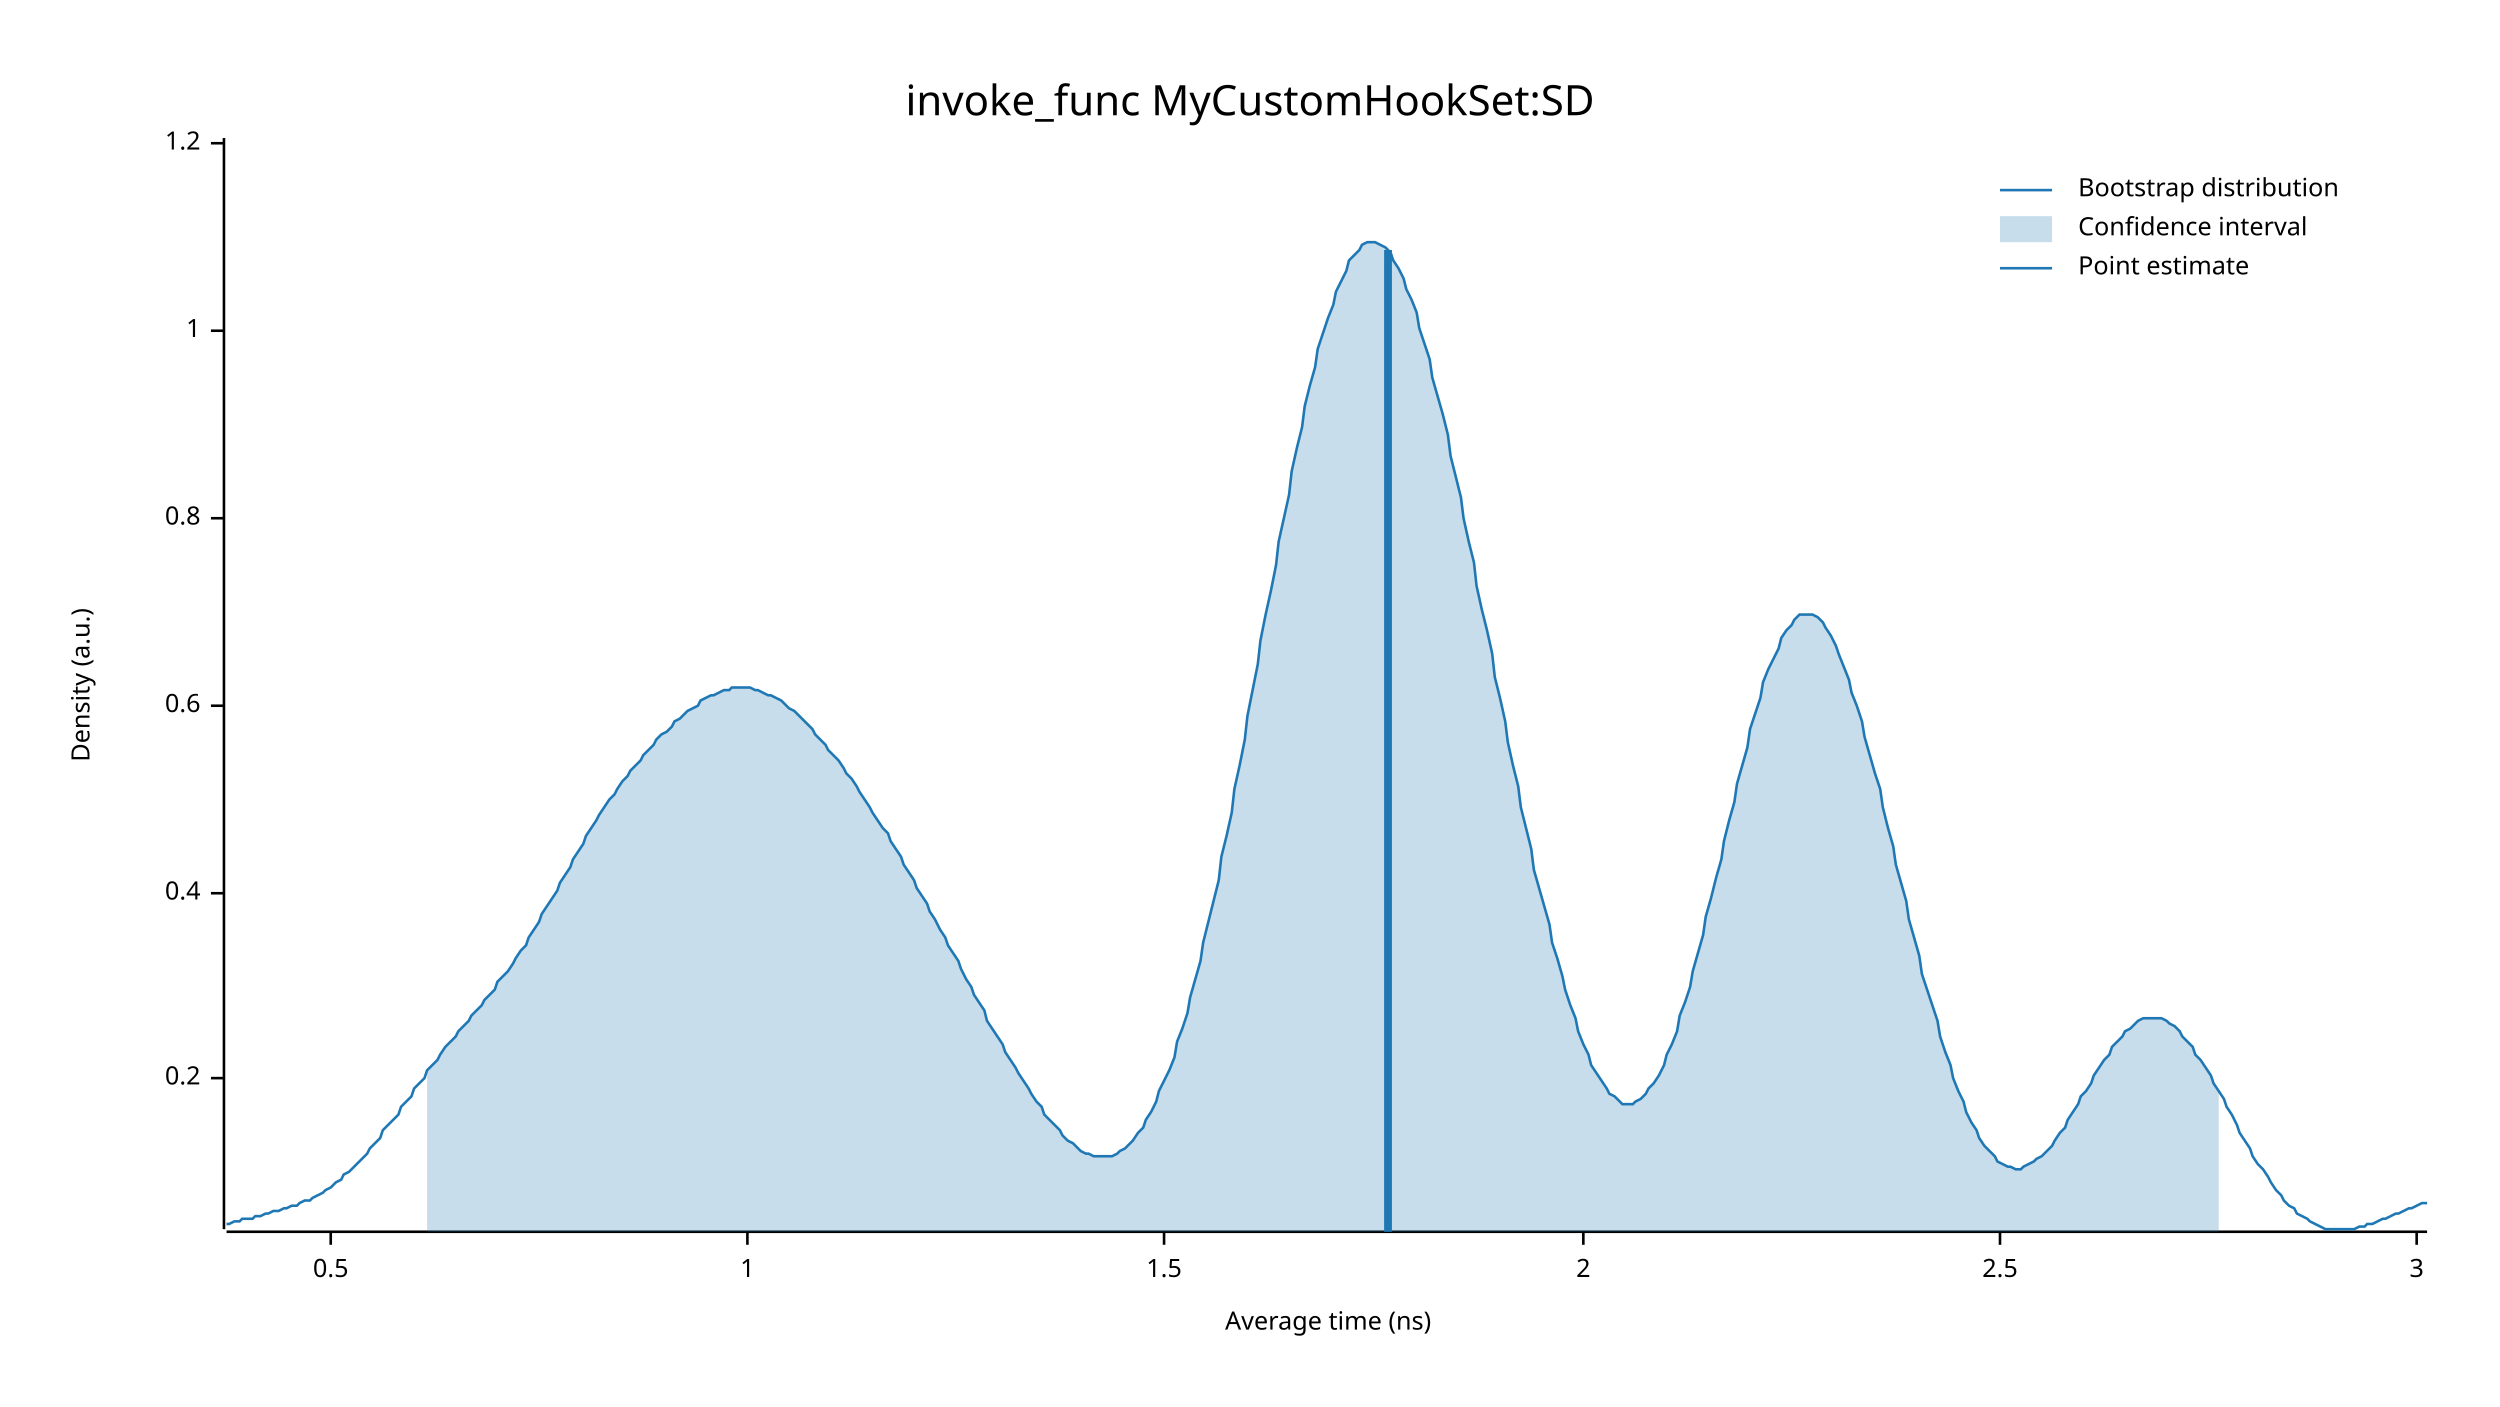
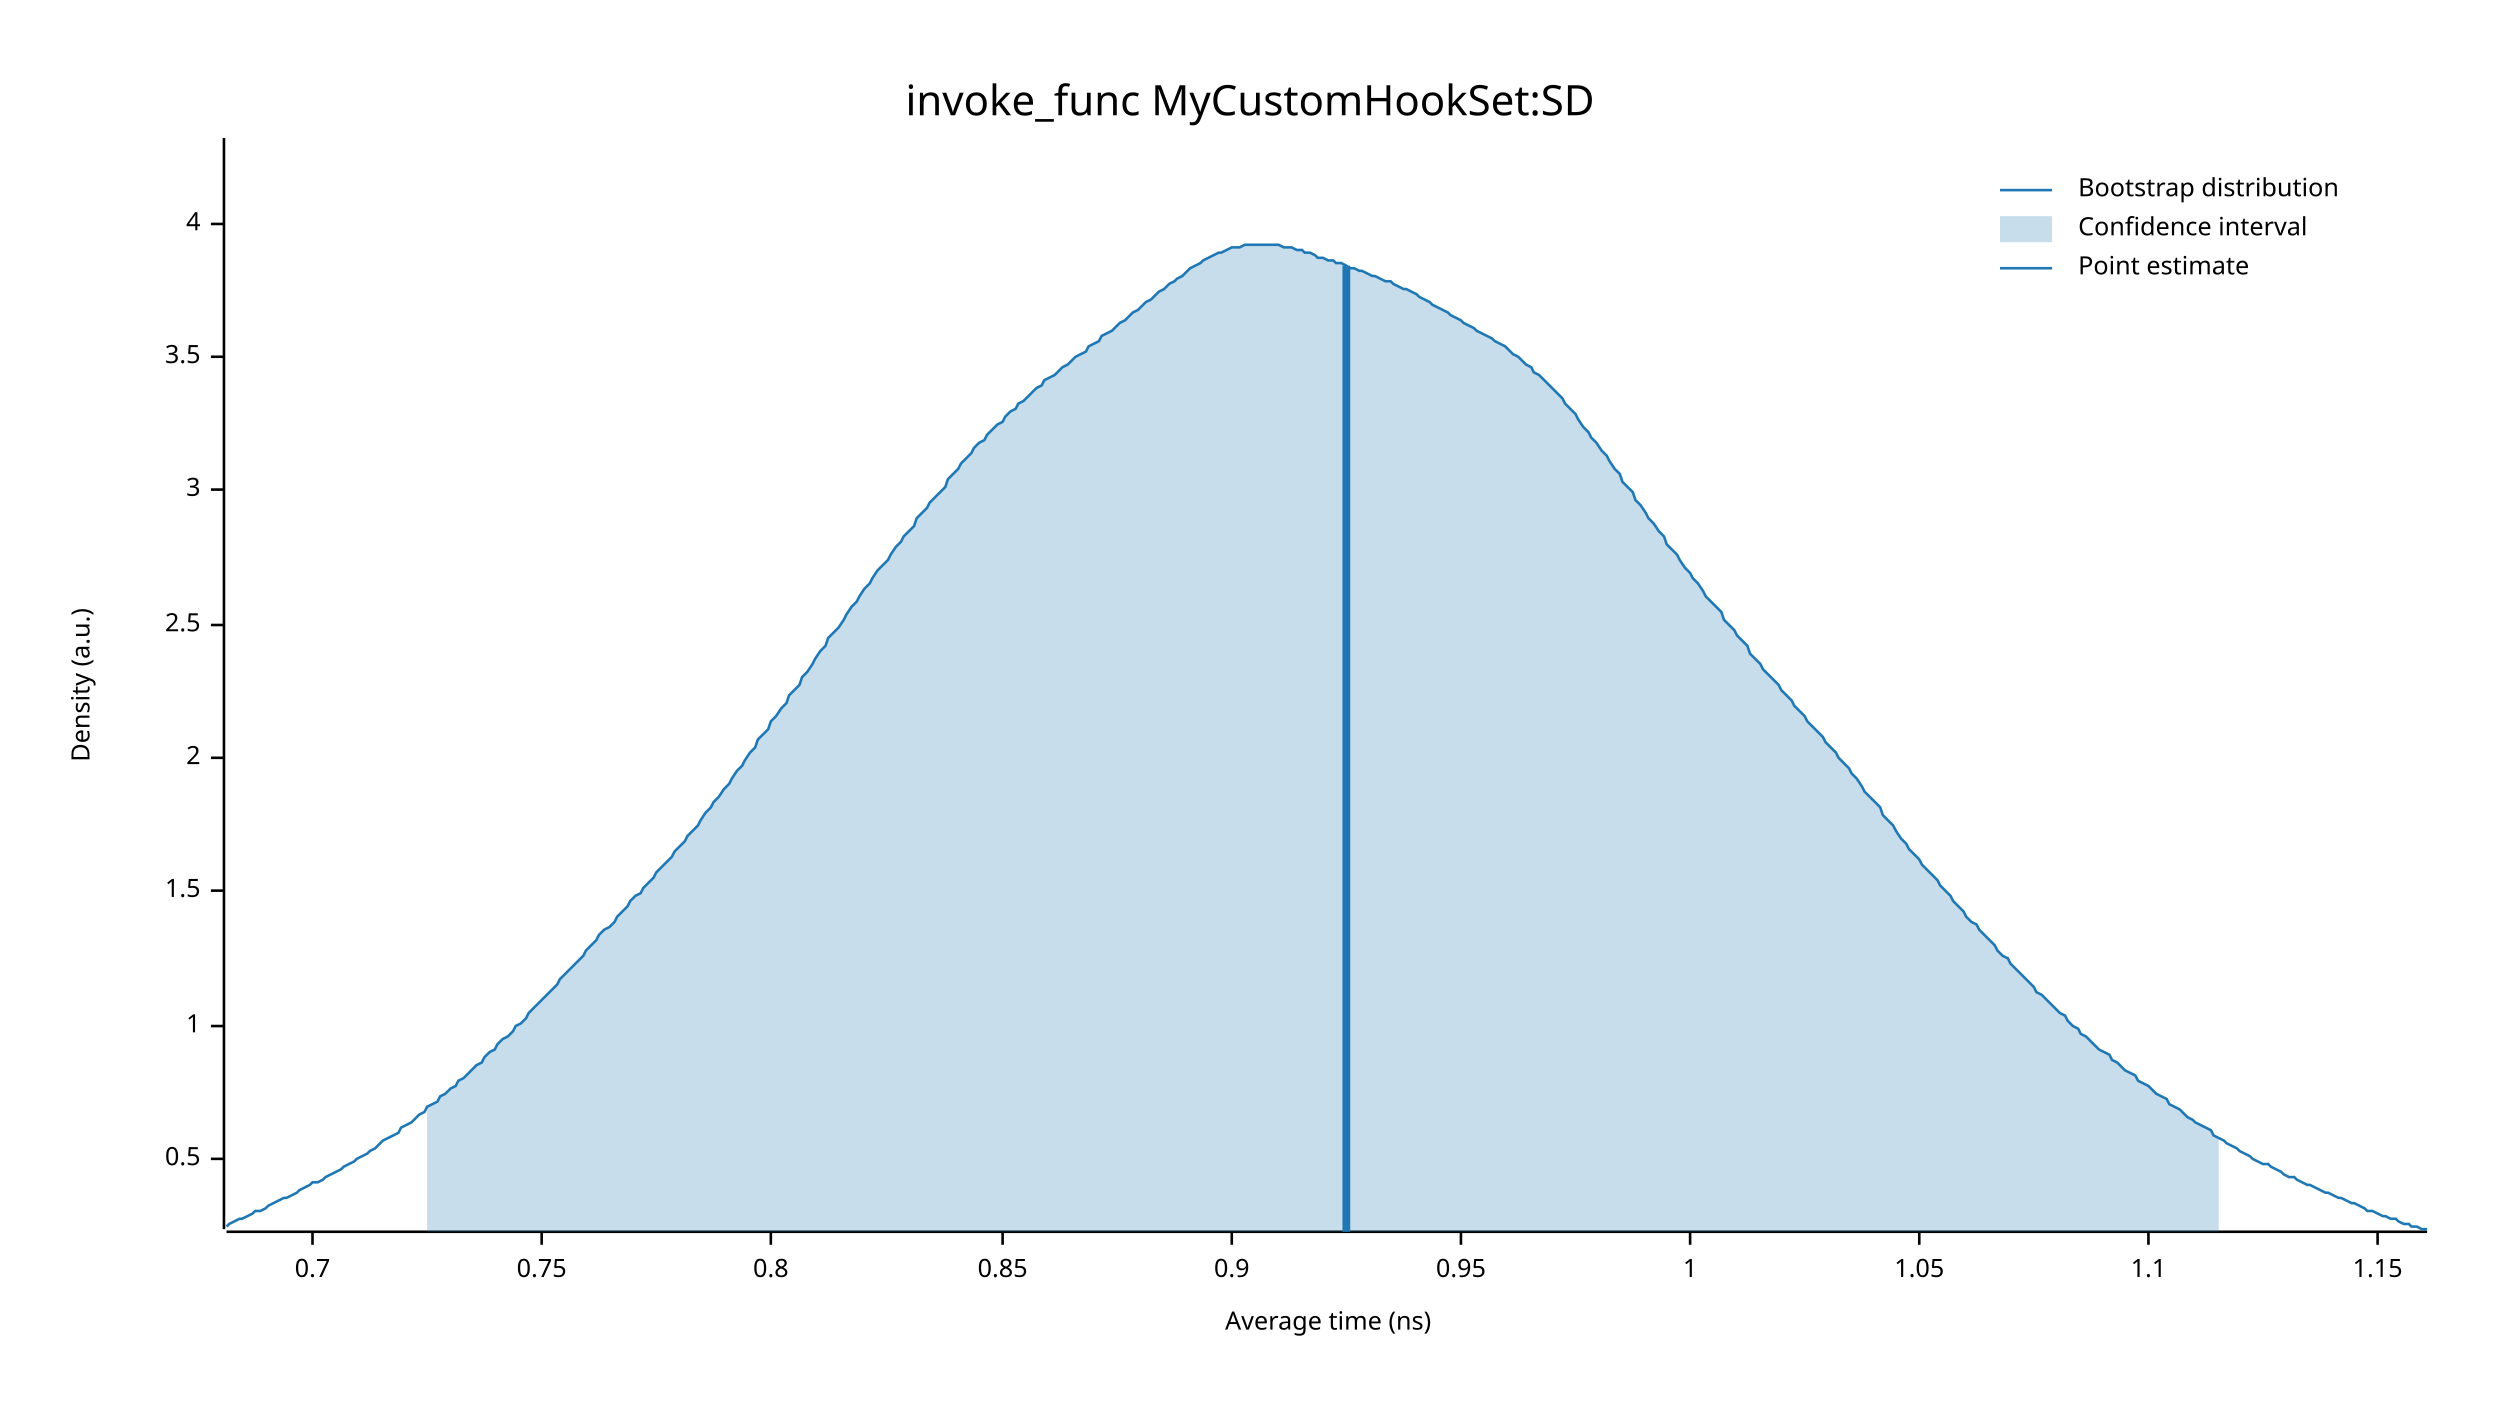
<svg xmlns="http://www.w3.org/2000/svg" width="960" height="540" viewBox="0 0 960 540">
  <text x="480" y="32" dy="0.76em" text-anchor="middle" font-family="sans-serif" font-size="16.129" opacity="1" fill="#000000">
invoke_func MyCustomHookSet:SD
</text>
  <text x="27" y="263" dy="0.76em" text-anchor="middle" font-family="sans-serif" font-size="9.677" opacity="1" fill="#000000" transform="rotate(270, 27, 263)">
Density (a.u.)
</text>
  <text x="510" y="513" dy="-0.5ex" text-anchor="middle" font-family="sans-serif" font-size="9.677" opacity="1" fill="#000000">
Average time (ns)
</text>
  <polyline fill="none" opacity="1" stroke="#000000" stroke-width="1" points="86,53 86,472 " />
-   <text x="77" y="414" dy="0.5ex" text-anchor="end" font-family="sans-serif" font-size="9.677" opacity="1" fill="#000000">
- 0.2
+   <text x="77" y="445" dy="0.5ex" text-anchor="end" font-family="sans-serif" font-size="9.677" opacity="1" fill="#000000">
+ 0.5
</text>
-   <polyline fill="none" opacity="1" stroke="#000000" stroke-width="1" points="81,414 86,414 " />
-   <text x="77" y="343" dy="0.5ex" text-anchor="end" font-family="sans-serif" font-size="9.677" opacity="1" fill="#000000">
- 0.4
+   <polyline fill="none" opacity="1" stroke="#000000" stroke-width="1" points="81,445 86,445 " />
+   <text x="77" y="394" dy="0.5ex" text-anchor="end" font-family="sans-serif" font-size="9.677" opacity="1" fill="#000000">
+ 1
</text>
-   <polyline fill="none" opacity="1" stroke="#000000" stroke-width="1" points="81,343 86,343 " />
-   <text x="77" y="271" dy="0.5ex" text-anchor="end" font-family="sans-serif" font-size="9.677" opacity="1" fill="#000000">
- 0.6
+   <polyline fill="none" opacity="1" stroke="#000000" stroke-width="1" points="81,394 86,394 " />
+   <text x="77" y="342" dy="0.5ex" text-anchor="end" font-family="sans-serif" font-size="9.677" opacity="1" fill="#000000">
+ 1.5
</text>
-   <polyline fill="none" opacity="1" stroke="#000000" stroke-width="1" points="81,271 86,271 " />
-   <text x="77" y="199" dy="0.5ex" text-anchor="end" font-family="sans-serif" font-size="9.677" opacity="1" fill="#000000">
+   <polyline fill="none" opacity="1" stroke="#000000" stroke-width="1" points="81,342 86,342 " />
+   <text x="77" y="291" dy="0.5ex" text-anchor="end" font-family="sans-serif" font-size="9.677" opacity="1" fill="#000000">
+ 2
+ </text>
+   <polyline fill="none" opacity="1" stroke="#000000" stroke-width="1" points="81,291 86,291 " />
+   <text x="77" y="240" dy="0.5ex" text-anchor="end" font-family="sans-serif" font-size="9.677" opacity="1" fill="#000000">
+ 2.5
+ </text>
+   <polyline fill="none" opacity="1" stroke="#000000" stroke-width="1" points="81,240 86,240 " />
+   <text x="77" y="188" dy="0.5ex" text-anchor="end" font-family="sans-serif" font-size="9.677" opacity="1" fill="#000000">
+ 3
+ </text>
+   <polyline fill="none" opacity="1" stroke="#000000" stroke-width="1" points="81,188 86,188 " />
+   <text x="77" y="137" dy="0.5ex" text-anchor="end" font-family="sans-serif" font-size="9.677" opacity="1" fill="#000000">
+ 3.5
+ </text>
+   <polyline fill="none" opacity="1" stroke="#000000" stroke-width="1" points="81,137 86,137 " />
+   <text x="77" y="86" dy="0.5ex" text-anchor="end" font-family="sans-serif" font-size="9.677" opacity="1" fill="#000000">
+ 4
+ </text>
+   <polyline fill="none" opacity="1" stroke="#000000" stroke-width="1" points="81,86 86,86 " />
+   <polyline fill="none" opacity="1" stroke="#000000" stroke-width="1" points="87,473 932,473 " />
+   <text x="120" y="483" dy="0.76em" text-anchor="middle" font-family="sans-serif" font-size="9.677" opacity="1" fill="#000000">
+ 0.7
+ </text>
+   <polyline fill="none" opacity="1" stroke="#000000" stroke-width="1" points="120,473 120,478 " />
+   <text x="208" y="483" dy="0.76em" text-anchor="middle" font-family="sans-serif" font-size="9.677" opacity="1" fill="#000000">
+ 0.75
+ </text>
+   <polyline fill="none" opacity="1" stroke="#000000" stroke-width="1" points="208,473 208,478 " />
+   <text x="296" y="483" dy="0.76em" text-anchor="middle" font-family="sans-serif" font-size="9.677" opacity="1" fill="#000000">
0.8
</text>
-   <polyline fill="none" opacity="1" stroke="#000000" stroke-width="1" points="81,199 86,199 " />
-   <text x="77" y="127" dy="0.5ex" text-anchor="end" font-family="sans-serif" font-size="9.677" opacity="1" fill="#000000">
+   <polyline fill="none" opacity="1" stroke="#000000" stroke-width="1" points="296,473 296,478 " />
+   <text x="385" y="483" dy="0.76em" text-anchor="middle" font-family="sans-serif" font-size="9.677" opacity="1" fill="#000000">
+ 0.85
+ </text>
+   <polyline fill="none" opacity="1" stroke="#000000" stroke-width="1" points="385,473 385,478 " />
+   <text x="473" y="483" dy="0.76em" text-anchor="middle" font-family="sans-serif" font-size="9.677" opacity="1" fill="#000000">
+ 0.9
+ </text>
+   <polyline fill="none" opacity="1" stroke="#000000" stroke-width="1" points="473,473 473,478 " />
+   <text x="561" y="483" dy="0.76em" text-anchor="middle" font-family="sans-serif" font-size="9.677" opacity="1" fill="#000000">
+ 0.95
+ </text>
+   <polyline fill="none" opacity="1" stroke="#000000" stroke-width="1" points="561,473 561,478 " />
+   <text x="649" y="483" dy="0.76em" text-anchor="middle" font-family="sans-serif" font-size="9.677" opacity="1" fill="#000000">
1
</text>
-   <polyline fill="none" opacity="1" stroke="#000000" stroke-width="1" points="81,127 86,127 " />
-   <text x="77" y="55" dy="0.5ex" text-anchor="end" font-family="sans-serif" font-size="9.677" opacity="1" fill="#000000">
- 1.2
+   <polyline fill="none" opacity="1" stroke="#000000" stroke-width="1" points="649,473 649,478 " />
+   <text x="737" y="483" dy="0.76em" text-anchor="middle" font-family="sans-serif" font-size="9.677" opacity="1" fill="#000000">
+ 1.05
</text>
-   <polyline fill="none" opacity="1" stroke="#000000" stroke-width="1" points="81,55 86,55 " />
-   <polyline fill="none" opacity="1" stroke="#000000" stroke-width="1" points="87,473 932,473 " />
-   <text x="127" y="483" dy="0.76em" text-anchor="middle" font-family="sans-serif" font-size="9.677" opacity="1" fill="#000000">
- 0.5
+   <polyline fill="none" opacity="1" stroke="#000000" stroke-width="1" points="737,473 737,478 " />
+   <text x="825" y="483" dy="0.76em" text-anchor="middle" font-family="sans-serif" font-size="9.677" opacity="1" fill="#000000">
+ 1.1
</text>
-   <polyline fill="none" opacity="1" stroke="#000000" stroke-width="1" points="127,473 127,478 " />
-   <text x="287" y="483" dy="0.76em" text-anchor="middle" font-family="sans-serif" font-size="9.677" opacity="1" fill="#000000">
- 1
+   <polyline fill="none" opacity="1" stroke="#000000" stroke-width="1" points="825,473 825,478 " />
+   <text x="913" y="483" dy="0.76em" text-anchor="middle" font-family="sans-serif" font-size="9.677" opacity="1" fill="#000000">
+ 1.15
</text>
-   <polyline fill="none" opacity="1" stroke="#000000" stroke-width="1" points="287,473 287,478 " />
-   <text x="447" y="483" dy="0.76em" text-anchor="middle" font-family="sans-serif" font-size="9.677" opacity="1" fill="#000000">
- 1.5
- </text>
-   <polyline fill="none" opacity="1" stroke="#000000" stroke-width="1" points="447,473 447,478 " />
-   <text x="608" y="483" dy="0.76em" text-anchor="middle" font-family="sans-serif" font-size="9.677" opacity="1" fill="#000000">
- 2
- </text>
-   <polyline fill="none" opacity="1" stroke="#000000" stroke-width="1" points="608,473 608,478 " />
-   <text x="768" y="483" dy="0.76em" text-anchor="middle" font-family="sans-serif" font-size="9.677" opacity="1" fill="#000000">
- 2.5
- </text>
-   <polyline fill="none" opacity="1" stroke="#000000" stroke-width="1" points="768,473 768,478 " />
-   <text x="928" y="483" dy="0.76em" text-anchor="middle" font-family="sans-serif" font-size="9.677" opacity="1" fill="#000000">
- 3
- </text>
-   <polyline fill="none" opacity="1" stroke="#000000" stroke-width="1" points="928,473 928,478 " />
-   <polyline fill="none" opacity="1" stroke="#1F78B4" stroke-width="1" points="87,470 88,470 90,469 92,469 93,468 95,468 97,468 98,467 100,467 102,466 103,466 105,465 107,465 109,464 110,464 112,463 114,463 115,462 117,461 119,461 120,460 122,459 124,458 125,457 127,456 129,454 131,453 132,451 134,450 136,448 137,447 139,445 141,443 142,441 144,439 146,437 147,434 149,432 151,430 153,428 154,425 156,423 158,421 159,418 161,416 163,414 164,411 166,409 168,407 169,405 171,402 173,400 175,398 176,396 178,394 180,392 181,390 183,388 185,386 186,384 188,382 190,380 191,377 193,375 195,373 197,370 198,368 200,365 202,363 203,360 205,357 207,354 208,351 210,348 212,345 214,342 215,339 217,336 219,333 220,330 222,327 224,324 225,321 227,318 229,315 230,313 232,310 234,307 236,305 237,303 239,300 241,298 242,296 244,294 246,292 247,290 249,288 251,286 252,284 254,282 256,281 258,279 259,277 261,276 263,274 264,273 266,272 268,271 269,269 271,268 273,267 274,267 276,266 278,265 280,265 281,264 283,264 285,264 286,264 288,264 290,265 291,265 293,266 295,267 296,267 298,268 300,269 302,271 303,272 305,273 307,275 308,276 310,278 312,280 313,282 315,284 317,286 318,288 320,290 322,292 324,295 325,297 327,299 329,302 330,304 332,307 334,310 335,312 337,315 339,318 341,320 342,323 344,326 346,329 347,332 349,335 351,338 352,341 354,344 356,347 357,350 359,353 361,357 363,360 364,363 366,366 368,369 369,372 371,376 373,379 374,382 376,385 378,388 379,392 381,395 383,398 385,401 386,404 388,407 390,410 391,412 393,415 395,418 396,420 398,423 400,425 401,428 403,430 405,432 407,434 408,436 410,438 412,439 413,440 415,442 417,443 418,443 420,444 422,444 423,444 425,444 427,444 429,443 430,442 432,441 434,439 435,438 437,435 439,433 440,430 442,427 444,423 445,419 447,415 449,411 451,406 452,400 454,395 456,389 457,383 459,376 461,369 462,362 464,354 466,346 468,338 469,329 471,321 473,312 474,303 476,294 478,284 479,275 481,265 483,255 484,246 486,236 488,227 490,217 491,208 493,199 495,190 496,181 498,172 500,164 501,156 503,148 505,141 506,134 508,128 510,122 512,117 513,112 515,108 517,104 518,100 520,98 522,96 523,94 525,93 527,93 528,93 530,94 532,95 534,97 535,100 537,103 539,107 540,111 542,115 544,120 545,126 547,132 549,138 550,145 552,152 554,159 556,167 557,175 559,183 561,191 562,199 564,208 566,216 567,225 569,234 571,242 573,251 574,260 576,268 578,277 579,285 581,294 583,302 584,310 586,318 588,326 589,334 591,341 593,348 595,355 596,362 598,368 600,375 601,380 603,386 605,391 606,396 608,401 610,405 611,409 613,412 615,415 617,418 618,420 620,421 622,423 623,424 625,424 627,424 628,423 630,422 632,420 633,418 635,416 637,413 639,409 640,405 642,401 644,396 645,390 647,385 649,379 650,373 652,366 654,359 655,352 657,345 659,337 661,330 662,323 664,315 666,308 667,301 669,294 671,287 672,280 674,274 676,268 677,262 679,257 681,253 683,249 684,245 686,242 688,240 689,238 691,236 693,236 694,236 696,236 698,237 700,239 701,241 703,244 705,248 706,251 708,256 710,261 711,266 713,271 715,277 716,283 718,290 720,297 722,303 723,310 725,318 727,325 728,332 730,339 732,346 733,353 735,360 737,367 738,374 740,380 742,386 744,392 745,398 747,404 749,409 750,414 752,419 754,423 755,427 757,431 759,434 760,437 762,440 764,442 766,444 767,446 769,447 771,448 772,448 774,449 776,449 777,448 779,447 781,446 782,445 784,444 786,442 788,440 789,438 791,435 793,433 794,430 796,427 798,424 799,421 801,419 803,416 804,413 806,410 808,407 810,405 811,402 813,400 815,398 816,396 818,395 820,393 821,392 823,391 825,391 827,391 828,391 830,391 832,392 833,393 835,394 837,396 838,398 840,400 842,402 843,405 845,407 847,410 849,413 850,416 852,419 854,422 855,425 857,428 859,432 860,435 862,438 864,441 865,444 867,447 869,449 871,452 872,454 874,457 876,459 877,461 879,463 881,464 882,466 884,467 886,468 887,469 889,470 891,471 893,472 894,472 896,472 898,472 899,472 901,472 903,472 904,472 906,471 908,471 909,470 911,470 913,469 915,468 916,468 918,467 920,466 921,466 923,465 925,464 926,464 928,463 930,462 932,462 " />
-   <polygon opacity="0.25" fill="#1F78B4" points="164,411 166,409 168,407 169,405 171,402 173,400 175,398 176,396 178,394 180,392 181,390 183,388 185,386 186,384 188,382 190,380 191,377 193,375 195,373 197,370 198,368 200,365 202,363 203,360 205,357 207,354 208,351 210,348 212,345 214,342 215,339 217,336 219,333 220,330 222,327 224,324 225,321 227,318 229,315 230,313 232,310 234,307 236,305 237,303 239,300 241,298 242,296 244,294 246,292 247,290 249,288 251,286 252,284 254,282 256,281 258,279 259,277 261,276 263,274 264,273 266,272 268,271 269,269 271,268 273,267 274,267 276,266 278,265 280,265 281,264 283,264 285,264 286,264 288,264 290,265 291,265 293,266 295,267 296,267 298,268 300,269 302,271 303,272 305,273 307,275 308,276 310,278 312,280 313,282 315,284 317,286 318,288 320,290 322,292 324,295 325,297 327,299 329,302 330,304 332,307 334,310 335,312 337,315 339,318 341,320 342,323 344,326 346,329 347,332 349,335 351,338 352,341 354,344 356,347 357,350 359,353 361,357 363,360 364,363 366,366 368,369 369,372 371,376 373,379 374,382 376,385 378,388 379,392 381,395 383,398 385,401 386,404 388,407 390,410 391,412 393,415 395,418 396,420 398,423 400,425 401,428 403,430 405,432 407,434 408,436 410,438 412,439 413,440 415,442 417,443 418,443 420,444 422,444 423,444 425,444 427,444 429,443 430,442 432,441 434,439 435,438 437,435 439,433 440,430 442,427 444,423 445,419 447,415 449,411 451,406 452,400 454,395 456,389 457,383 459,376 461,369 462,362 464,354 466,346 468,338 469,329 471,321 473,312 474,303 476,294 478,284 479,275 481,265 483,255 484,246 486,236 488,227 490,217 491,208 493,199 495,190 496,181 498,172 500,164 501,156 503,148 505,141 506,134 508,128 510,122 512,117 513,112 515,108 517,104 518,100 520,98 522,96 523,94 525,93 527,93 528,93 530,94 532,95 534,97 535,100 537,103 539,107 540,111 542,115 544,120 545,126 547,132 549,138 550,145 552,152 554,159 556,167 557,175 559,183 561,191 562,199 564,208 566,216 567,225 569,234 571,242 573,251 574,260 576,268 578,277 579,285 581,294 583,302 584,310 586,318 588,326 589,334 591,341 593,348 595,355 596,362 598,368 600,375 601,380 603,386 605,391 606,396 608,401 610,405 611,409 613,412 615,415 617,418 618,420 620,421 622,423 623,424 625,424 627,424 628,423 630,422 632,420 633,418 635,416 637,413 639,409 640,405 642,401 644,396 645,390 647,385 649,379 650,373 652,366 654,359 655,352 657,345 659,337 661,330 662,323 664,315 666,308 667,301 669,294 671,287 672,280 674,274 676,268 677,262 679,257 681,253 683,249 684,245 686,242 688,240 689,238 691,236 693,236 694,236 696,236 698,237 700,239 701,241 703,244 705,248 706,251 708,256 710,261 711,266 713,271 715,277 716,283 718,290 720,297 722,303 723,310 725,318 727,325 728,332 730,339 732,346 733,353 735,360 737,367 738,374 740,380 742,386 744,392 745,398 747,404 749,409 750,414 752,419 754,423 755,427 757,431 759,434 760,437 762,440 764,442 766,444 767,446 769,447 771,448 772,448 774,449 776,449 777,448 779,447 781,446 782,445 784,444 786,442 788,440 789,438 791,435 793,433 794,430 796,427 798,424 799,421 801,419 803,416 804,413 806,410 808,407 810,405 811,402 813,400 815,398 816,396 818,395 820,393 821,392 823,391 825,391 827,391 828,391 830,391 832,392 833,393 835,394 837,396 838,398 840,400 842,402 843,405 845,407 847,410 849,413 850,416 852,419 852,473 164,473 " />
-   <polyline fill="none" opacity="1" stroke="#1F78B4" stroke-width="3" points="533,473 533,96 " />
+   <polyline fill="none" opacity="1" stroke="#000000" stroke-width="1" points="913,473 913,478 " />
+   <polyline fill="none" opacity="1" stroke="#1F78B4" stroke-width="1" points="87,471 88,470 90,469 92,468 93,468 95,467 97,466 98,465 100,465 102,464 103,463 105,462 107,461 109,460 110,460 112,459 114,458 115,457 117,456 119,455 120,454 122,454 124,453 125,452 127,451 129,450 131,449 132,448 134,447 136,446 137,445 139,444 141,443 142,442 144,441 146,439 147,438 149,437 151,436 153,435 154,433 156,432 158,431 159,430 161,428 163,427 164,425 166,424 168,423 169,421 171,420 173,418 175,417 176,415 178,414 180,412 181,411 183,409 185,408 186,406 188,404 190,403 191,401 193,399 195,398 197,396 198,394 200,393 202,391 203,389 205,387 207,385 208,384 210,382 212,380 214,378 215,376 217,374 219,372 220,371 222,369 224,367 225,365 227,363 229,361 230,359 232,357 234,356 236,354 237,352 239,350 241,348 242,346 244,344 246,343 247,341 249,339 251,337 252,335 254,333 256,331 258,329 259,327 261,325 263,323 264,321 266,319 268,317 269,315 271,312 273,310 274,308 276,306 278,303 280,301 281,299 283,296 285,294 286,292 288,289 290,287 291,284 293,282 295,280 296,277 298,275 300,272 302,270 303,267 305,265 307,263 308,260 310,258 312,255 313,253 315,250 317,248 318,245 320,243 322,241 324,238 325,236 327,233 329,231 330,229 332,226 334,224 335,222 337,219 339,217 341,215 342,213 344,210 346,208 347,206 349,204 351,202 352,199 354,197 356,195 357,193 359,191 361,189 363,187 364,184 366,182 368,180 369,178 371,176 373,174 374,172 376,170 378,169 379,167 381,165 383,163 385,162 386,160 388,158 390,157 391,155 393,154 395,152 396,151 398,149 400,148 401,146 403,145 405,144 407,142 408,141 410,140 412,138 413,137 415,136 417,135 418,133 420,132 422,131 423,129 425,128 427,127 429,125 430,124 432,123 434,121 435,120 437,119 439,117 440,116 442,115 444,113 445,112 447,111 449,109 451,108 452,107 454,106 456,104 457,103 459,102 461,101 462,100 464,99 466,98 468,97 469,97 471,96 473,95 474,95 476,95 478,94 479,94 481,94 483,94 484,94 486,94 488,94 490,94 491,94 493,95 495,95 496,95 498,96 500,96 501,97 503,97 505,98 506,99 508,99 510,100 512,100 513,101 515,101 517,102 518,103 520,103 522,104 523,104 525,105 527,106 528,106 530,107 532,108 534,108 535,109 537,110 539,111 540,111 542,112 544,113 545,114 547,115 549,116 550,117 552,118 554,119 556,120 557,121 559,122 561,123 562,124 564,125 566,126 567,127 569,128 571,129 573,130 574,131 576,132 578,133 579,134 581,136 583,137 584,138 586,140 588,141 589,143 591,144 593,146 595,148 596,149 598,151 600,153 601,155 603,157 605,159 606,161 608,164 610,166 611,168 613,170 615,173 617,175 618,177 620,180 622,182 623,185 625,187 627,189 628,192 630,194 632,197 633,199 635,201 637,204 639,206 640,209 642,211 644,213 645,215 647,218 649,220 650,222 652,224 654,227 655,229 657,231 659,233 661,235 662,238 664,240 666,242 667,244 669,246 671,248 672,251 674,253 676,255 677,257 679,259 681,261 683,263 684,265 686,267 688,269 689,271 691,273 693,275 694,277 696,279 698,281 700,283 701,285 703,287 705,289 706,291 708,293 710,295 711,297 713,299 715,302 716,304 718,306 720,308 722,310 723,313 725,315 727,317 728,319 730,322 732,324 733,326 735,328 737,330 738,332 740,334 742,336 744,338 745,340 747,342 749,344 750,346 752,348 754,350 755,352 757,354 759,355 760,357 762,359 764,361 766,363 767,365 769,367 771,368 772,370 774,372 776,374 777,375 779,377 781,379 782,381 784,382 786,384 788,386 789,387 791,389 793,390 794,392 796,394 798,395 799,397 801,398 803,400 804,401 806,403 808,404 810,405 811,407 813,408 815,410 816,411 818,412 820,413 821,415 823,416 825,417 827,419 828,420 830,421 832,422 833,424 835,425 837,426 838,427 840,429 842,430 843,431 845,432 847,433 849,434 850,436 852,437 854,438 855,439 857,440 859,441 860,442 862,443 864,444 865,445 867,446 869,447 871,447 872,448 874,449 876,450 877,451 879,452 881,452 882,453 884,454 886,455 887,455 889,456 891,457 893,458 894,458 896,459 898,460 899,460 901,461 903,462 904,462 906,463 908,464 909,465 911,465 913,466 915,467 916,467 918,468 920,468 921,469 923,470 925,470 926,471 928,471 930,472 932,472 " />
+   <polygon opacity="0.25" fill="#1F78B4" points="164,425 166,424 168,423 169,421 171,420 173,418 175,417 176,415 178,414 180,412 181,411 183,409 185,408 186,406 188,404 190,403 191,401 193,399 195,398 197,396 198,394 200,393 202,391 203,389 205,387 207,385 208,384 210,382 212,380 214,378 215,376 217,374 219,372 220,371 222,369 224,367 225,365 227,363 229,361 230,359 232,357 234,356 236,354 237,352 239,350 241,348 242,346 244,344 246,343 247,341 249,339 251,337 252,335 254,333 256,331 258,329 259,327 261,325 263,323 264,321 266,319 268,317 269,315 271,312 273,310 274,308 276,306 278,303 280,301 281,299 283,296 285,294 286,292 288,289 290,287 291,284 293,282 295,280 296,277 298,275 300,272 302,270 303,267 305,265 307,263 308,260 310,258 312,255 313,253 315,250 317,248 318,245 320,243 322,241 324,238 325,236 327,233 329,231 330,229 332,226 334,224 335,222 337,219 339,217 341,215 342,213 344,210 346,208 347,206 349,204 351,202 352,199 354,197 356,195 357,193 359,191 361,189 363,187 364,184 366,182 368,180 369,178 371,176 373,174 374,172 376,170 378,169 379,167 381,165 383,163 385,162 386,160 388,158 390,157 391,155 393,154 395,152 396,151 398,149 400,148 401,146 403,145 405,144 407,142 408,141 410,140 412,138 413,137 415,136 417,135 418,133 420,132 422,131 423,129 425,128 427,127 429,125 430,124 432,123 434,121 435,120 437,119 439,117 440,116 442,115 444,113 445,112 447,111 449,109 451,108 452,107 454,106 456,104 457,103 459,102 461,101 462,100 464,99 466,98 468,97 469,97 471,96 473,95 474,95 476,95 478,94 479,94 481,94 483,94 484,94 486,94 488,94 490,94 491,94 493,95 495,95 496,95 498,96 500,96 501,97 503,97 505,98 506,99 508,99 510,100 512,100 513,101 515,101 517,102 518,103 520,103 522,104 523,104 525,105 527,106 528,106 530,107 532,108 534,108 535,109 537,110 539,111 540,111 542,112 544,113 545,114 547,115 549,116 550,117 552,118 554,119 556,120 557,121 559,122 561,123 562,124 564,125 566,126 567,127 569,128 571,129 573,130 574,131 576,132 578,133 579,134 581,136 583,137 584,138 586,140 588,141 589,143 591,144 593,146 595,148 596,149 598,151 600,153 601,155 603,157 605,159 606,161 608,164 610,166 611,168 613,170 615,173 617,175 618,177 620,180 622,182 623,185 625,187 627,189 628,192 630,194 632,197 633,199 635,201 637,204 639,206 640,209 642,211 644,213 645,215 647,218 649,220 650,222 652,224 654,227 655,229 657,231 659,233 661,235 662,238 664,240 666,242 667,244 669,246 671,248 672,251 674,253 676,255 677,257 679,259 681,261 683,263 684,265 686,267 688,269 689,271 691,273 693,275 694,277 696,279 698,281 700,283 701,285 703,287 705,289 706,291 708,293 710,295 711,297 713,299 715,302 716,304 718,306 720,308 722,310 723,313 725,315 727,317 728,319 730,322 732,324 733,326 735,328 737,330 738,332 740,334 742,336 744,338 745,340 747,342 749,344 750,346 752,348 754,350 755,352 757,354 759,355 760,357 762,359 764,361 766,363 767,365 769,367 771,368 772,370 774,372 776,374 777,375 779,377 781,379 782,381 784,382 786,384 788,386 789,387 791,389 793,390 794,392 796,394 798,395 799,397 801,398 803,400 804,401 806,403 808,404 810,405 811,407 813,408 815,410 816,411 818,412 820,413 821,415 823,416 825,417 827,419 828,420 830,421 832,422 833,424 835,425 837,426 838,427 840,429 842,430 843,431 845,432 847,433 849,434 850,436 852,437 852,473 164,473 " />
+   <polyline fill="none" opacity="1" stroke="#1F78B4" stroke-width="3" points="517,473 517,102 " />
  <text x="798" y="68" dy="0.76em" text-anchor="start" font-family="sans-serif" font-size="9.677" opacity="1" fill="#000000">
Bootstrap distribution
</text>
  <text x="798" y="83" dy="0.76em" text-anchor="start" font-family="sans-serif" font-size="9.677" opacity="1" fill="#000000">
Confidence interval
</text>
  <text x="798" y="98" dy="0.76em" text-anchor="start" font-family="sans-serif" font-size="9.677" opacity="1" fill="#000000">
Point estimate
</text>
  <polyline fill="none" opacity="1" stroke="#1F78B4" stroke-width="1" points="768,73 788,73 " />
  <rect x="768" y="83" width="20" height="10" opacity="0.25" fill="#1F78B4" stroke="none" />
  <polyline fill="none" opacity="1" stroke="#1F78B4" stroke-width="1" points="768,103 788,103 " />
</svg>
